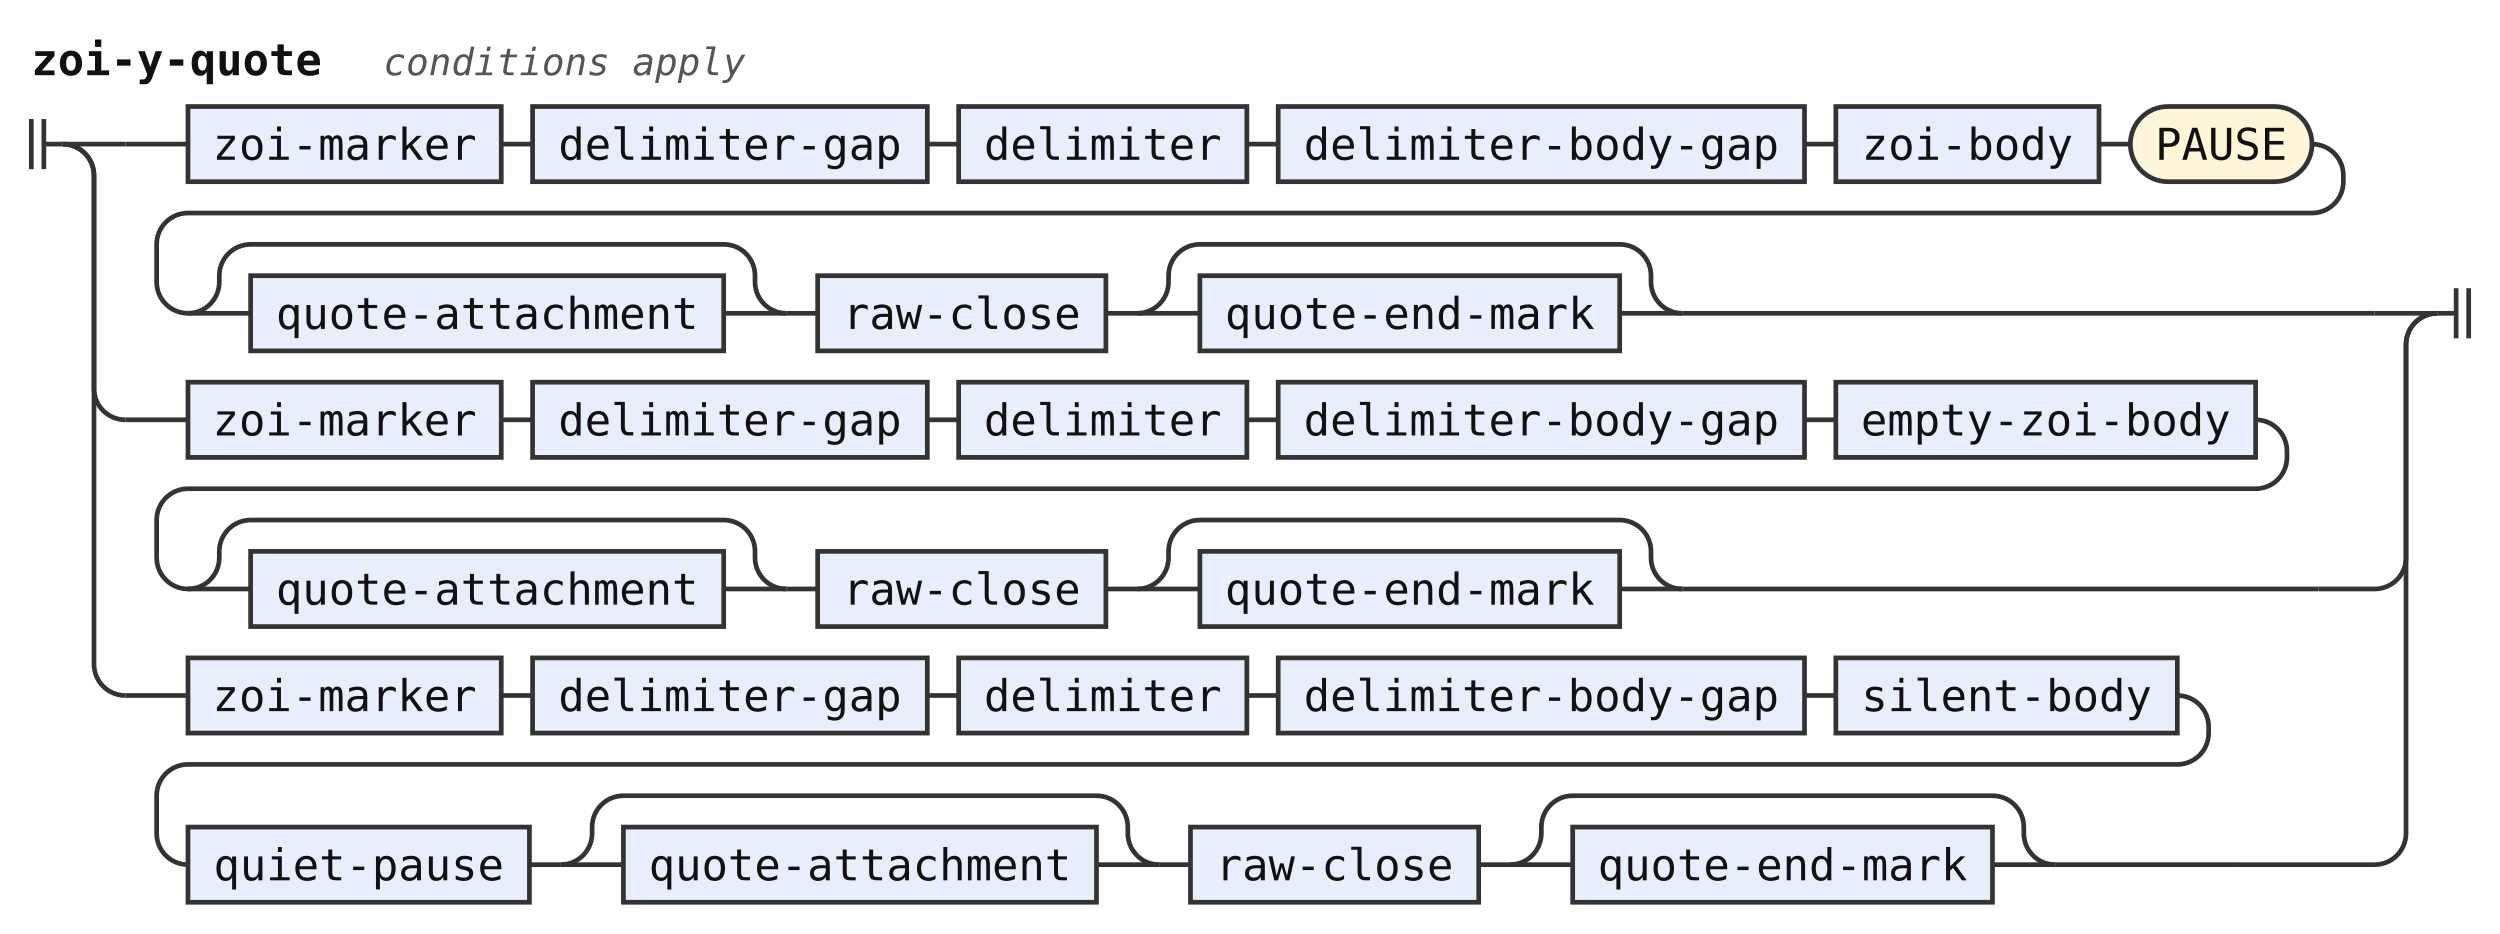
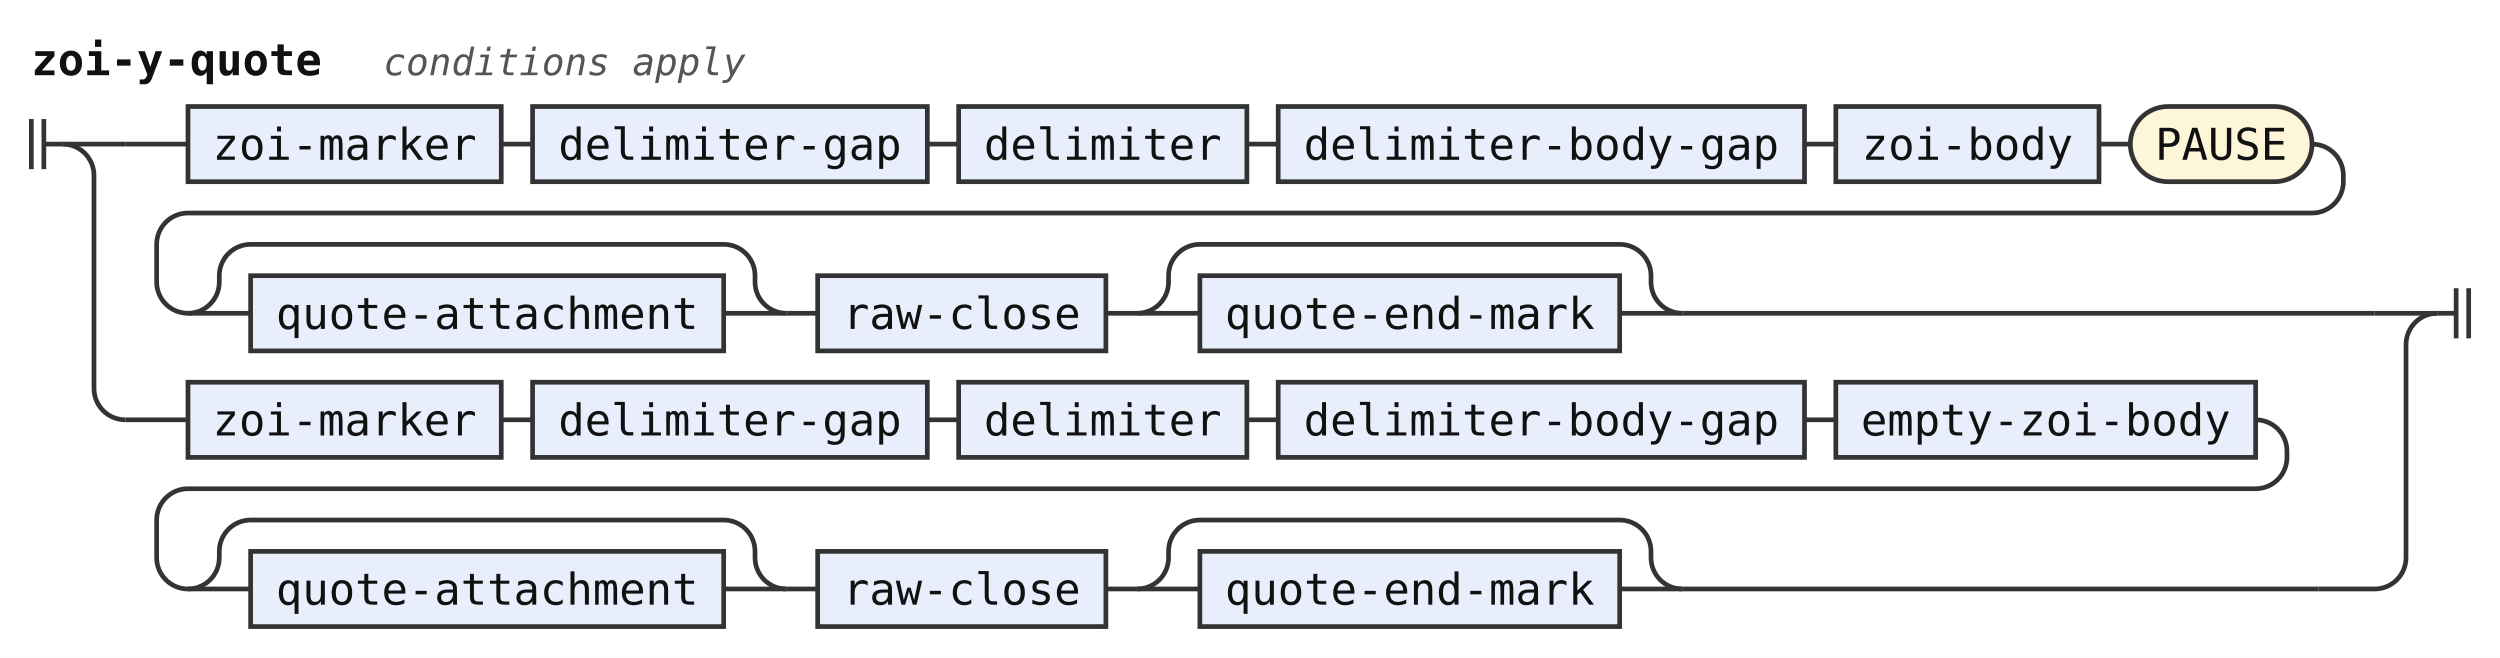
- <svg xmlns="http://www.w3.org/2000/svg" width="798" height="298" viewBox="0 0 798 298" role="img" aria-label="Railroad diagram of the rule zoi-y-quote">
+ <svg xmlns="http://www.w3.org/2000/svg" width="798" height="210" viewBox="0 0 798 210" role="img" aria-label="Railroad diagram of the rule zoi-y-quote">
  <style>path{fill:none;stroke:#333;stroke-width:1.5}.rule rect{fill:#e8eefc;stroke:#333;stroke-width:1.5}.terminal rect{fill:#fdf6d8;stroke:#333;stroke-width:1.5}text{font-family:ui-monospace,SFMono-Regular,Menlo,Consolas,"DejaVu Sans Mono","Liberation Mono",monospace;font-size:14px;fill:#111;text-anchor:middle}text.label{font-size:12px;font-style:italic;fill:#555;text-anchor:start}text.title{font-weight:bold;text-anchor:start}</style>
  <rect width="100%" height="100%" fill="#fff" />
  <text class="title" x="10" y="24" textLength="92.4" lengthAdjust="spacingAndGlyphs">zoi-y-quote</text>
  <text class="label" x="122.4" y="24" textLength="115.2" lengthAdjust="spacingAndGlyphs">conditions apply</text>
  <path d="M10 38v16m4 -16v16M14 46h6" />
  <path d="M20 46h20" />
  <path d="M40 46h20" />
  <g class="rule">
    <rect x="60" y="34" width="100" height="24" rx="0" />
    <text x="110" y="51" textLength="84" lengthAdjust="spacingAndGlyphs">zoi-marker</text>
  </g>
  <path d="M160 46h10" />
  <g class="rule">
    <rect x="170" y="34" width="126" height="24" rx="0" />
    <text x="233" y="51" textLength="109.2" lengthAdjust="spacingAndGlyphs">delimiter-gap</text>
  </g>
  <path d="M296 46h10" />
  <g class="rule">
    <rect x="306" y="34" width="92" height="24" rx="0" />
    <text x="352" y="51" textLength="75.6" lengthAdjust="spacingAndGlyphs">delimiter</text>
  </g>
  <path d="M398 46h10" />
  <g class="rule">
    <rect x="408" y="34" width="168" height="24" rx="0" />
    <text x="492" y="51" textLength="151.2" lengthAdjust="spacingAndGlyphs">delimiter-body-gap</text>
  </g>
  <path d="M576 46h10" />
  <g class="rule">
    <rect x="586" y="34" width="84" height="24" rx="0" />
    <text x="628" y="51" textLength="67.2" lengthAdjust="spacingAndGlyphs">zoi-body</text>
  </g>
  <path d="M670 46h10" />
  <g class="terminal">
    <rect x="680" y="34" width="58" height="24" rx="12" />
    <text x="709" y="51" textLength="42" lengthAdjust="spacingAndGlyphs">PAUSE</text>
  </g>
  <path d="M738 46H738a10 10 0 0 1 10 10V58a10 10 0 0 1 -10 10H60a10 10 0 0 0 -10 10V90a10 10 0 0 0 10 10" />
  <path d="M60 100h20" />
  <g class="rule">
    <rect x="80" y="88" width="151" height="24" rx="0" />
    <text x="155.5" y="105" textLength="134.4" lengthAdjust="spacingAndGlyphs">quote-attachment</text>
  </g>
  <path d="M231 100H251" />
  <path d="M60 100a10 10 0 0 0 10 -10V88a10 10 0 0 1 10 -10H231a10 10 0 0 1 10 10V90a10 10 0 0 0 10 10" />
  <path d="M251 100h10" />
  <g class="rule">
    <rect x="261" y="88" width="92" height="24" rx="0" />
    <text x="307" y="105" textLength="75.6" lengthAdjust="spacingAndGlyphs">raw-close</text>
  </g>
  <path d="M353 100h10" />
  <path d="M363 100h20" />
  <g class="rule">
    <rect x="383" y="88" width="134" height="24" rx="0" />
    <text x="450" y="105" textLength="117.6" lengthAdjust="spacingAndGlyphs">quote-end-mark</text>
  </g>
  <path d="M517 100H537" />
  <path d="M363 100a10 10 0 0 0 10 -10V88a10 10 0 0 1 10 -10H517a10 10 0 0 1 10 10V90a10 10 0 0 0 10 10" />
  <path d="M537 100H758" />
  <path d="M758 100H778" />
  <path d="M20 46a10 10 0 0 1 10 10V124a10 10 0 0 0 10 10" />
  <path d="M40 134h20" />
  <g class="rule">
    <rect x="60" y="122" width="100" height="24" rx="0" />
    <text x="110" y="139" textLength="84" lengthAdjust="spacingAndGlyphs">zoi-marker</text>
  </g>
  <path d="M160 134h10" />
  <g class="rule">
    <rect x="170" y="122" width="126" height="24" rx="0" />
    <text x="233" y="139" textLength="109.2" lengthAdjust="spacingAndGlyphs">delimiter-gap</text>
  </g>
  <path d="M296 134h10" />
  <g class="rule">
    <rect x="306" y="122" width="92" height="24" rx="0" />
    <text x="352" y="139" textLength="75.6" lengthAdjust="spacingAndGlyphs">delimiter</text>
  </g>
  <path d="M398 134h10" />
  <g class="rule">
    <rect x="408" y="122" width="168" height="24" rx="0" />
    <text x="492" y="139" textLength="151.2" lengthAdjust="spacingAndGlyphs">delimiter-body-gap</text>
  </g>
  <path d="M576 134h10" />
  <g class="rule">
    <rect x="586" y="122" width="134" height="24" rx="0" />
    <text x="653" y="139" textLength="117.6" lengthAdjust="spacingAndGlyphs">empty-zoi-body</text>
  </g>
  <path d="M720 134H720a10 10 0 0 1 10 10V146a10 10 0 0 1 -10 10H60a10 10 0 0 0 -10 10V178a10 10 0 0 0 10 10" />
  <path d="M60 188h20" />
  <g class="rule">
    <rect x="80" y="176" width="151" height="24" rx="0" />
    <text x="155.5" y="193" textLength="134.4" lengthAdjust="spacingAndGlyphs">quote-attachment</text>
  </g>
  <path d="M231 188H251" />
  <path d="M60 188a10 10 0 0 0 10 -10V176a10 10 0 0 1 10 -10H231a10 10 0 0 1 10 10V178a10 10 0 0 0 10 10" />
  <path d="M251 188h10" />
  <g class="rule">
    <rect x="261" y="176" width="92" height="24" rx="0" />
    <text x="307" y="193" textLength="75.6" lengthAdjust="spacingAndGlyphs">raw-close</text>
  </g>
  <path d="M353 188h10" />
  <path d="M363 188h20" />
  <g class="rule">
    <rect x="383" y="176" width="134" height="24" rx="0" />
    <text x="450" y="193" textLength="117.6" lengthAdjust="spacingAndGlyphs">quote-end-mark</text>
  </g>
  <path d="M517 188H537" />
  <path d="M363 188a10 10 0 0 0 10 -10V176a10 10 0 0 1 10 -10H517a10 10 0 0 1 10 10V178a10 10 0 0 0 10 10" />
  <path d="M537 188H740" />
  <path d="M740 188H758a10 10 0 0 0 10 -10V110a10 10 0 0 1 10 -10" />
-   <path d="M20 46a10 10 0 0 1 10 10V212a10 10 0 0 0 10 10" />
-   <path d="M40 222h20" />
-   <g class="rule">
-     <rect x="60" y="210" width="100" height="24" rx="0" />
-     <text x="110" y="227" textLength="84" lengthAdjust="spacingAndGlyphs">zoi-marker</text>
-   </g>
-   <path d="M160 222h10" />
-   <g class="rule">
-     <rect x="170" y="210" width="126" height="24" rx="0" />
-     <text x="233" y="227" textLength="109.2" lengthAdjust="spacingAndGlyphs">delimiter-gap</text>
-   </g>
-   <path d="M296 222h10" />
-   <g class="rule">
-     <rect x="306" y="210" width="92" height="24" rx="0" />
-     <text x="352" y="227" textLength="75.6" lengthAdjust="spacingAndGlyphs">delimiter</text>
-   </g>
-   <path d="M398 222h10" />
-   <g class="rule">
-     <rect x="408" y="210" width="168" height="24" rx="0" />
-     <text x="492" y="227" textLength="151.2" lengthAdjust="spacingAndGlyphs">delimiter-body-gap</text>
-   </g>
-   <path d="M576 222h10" />
-   <g class="rule">
-     <rect x="586" y="210" width="109" height="24" rx="0" />
-     <text x="640.5" y="227" textLength="92.4" lengthAdjust="spacingAndGlyphs">silent-body</text>
-   </g>
-   <path d="M695 222H695a10 10 0 0 1 10 10V234a10 10 0 0 1 -10 10H60a10 10 0 0 0 -10 10V266a10 10 0 0 0 10 10" />
-   <g class="rule">
-     <rect x="60" y="264" width="109" height="24" rx="0" />
-     <text x="114.5" y="281" textLength="92.4" lengthAdjust="spacingAndGlyphs">quiet-pause</text>
-   </g>
-   <path d="M169 276h10" />
-   <path d="M179 276h20" />
-   <g class="rule">
-     <rect x="199" y="264" width="151" height="24" rx="0" />
-     <text x="274.5" y="281" textLength="134.4" lengthAdjust="spacingAndGlyphs">quote-attachment</text>
-   </g>
-   <path d="M350 276H370" />
-   <path d="M179 276a10 10 0 0 0 10 -10V264a10 10 0 0 1 10 -10H350a10 10 0 0 1 10 10V266a10 10 0 0 0 10 10" />
-   <path d="M370 276h10" />
-   <g class="rule">
-     <rect x="380" y="264" width="92" height="24" rx="0" />
-     <text x="426" y="281" textLength="75.6" lengthAdjust="spacingAndGlyphs">raw-close</text>
-   </g>
-   <path d="M472 276h10" />
-   <path d="M482 276h20" />
-   <g class="rule">
-     <rect x="502" y="264" width="134" height="24" rx="0" />
-     <text x="569" y="281" textLength="117.6" lengthAdjust="spacingAndGlyphs">quote-end-mark</text>
-   </g>
-   <path d="M636 276H656" />
-   <path d="M482 276a10 10 0 0 0 10 -10V264a10 10 0 0 1 10 -10H636a10 10 0 0 1 10 10V266a10 10 0 0 0 10 10" />
-   <path d="M656 276H715" />
-   <path d="M715 276H758a10 10 0 0 0 10 -10V110a10 10 0 0 1 10 -10" />
  <path d="M778 100h6m0 -8v16m4 -16v16" />
</svg>
